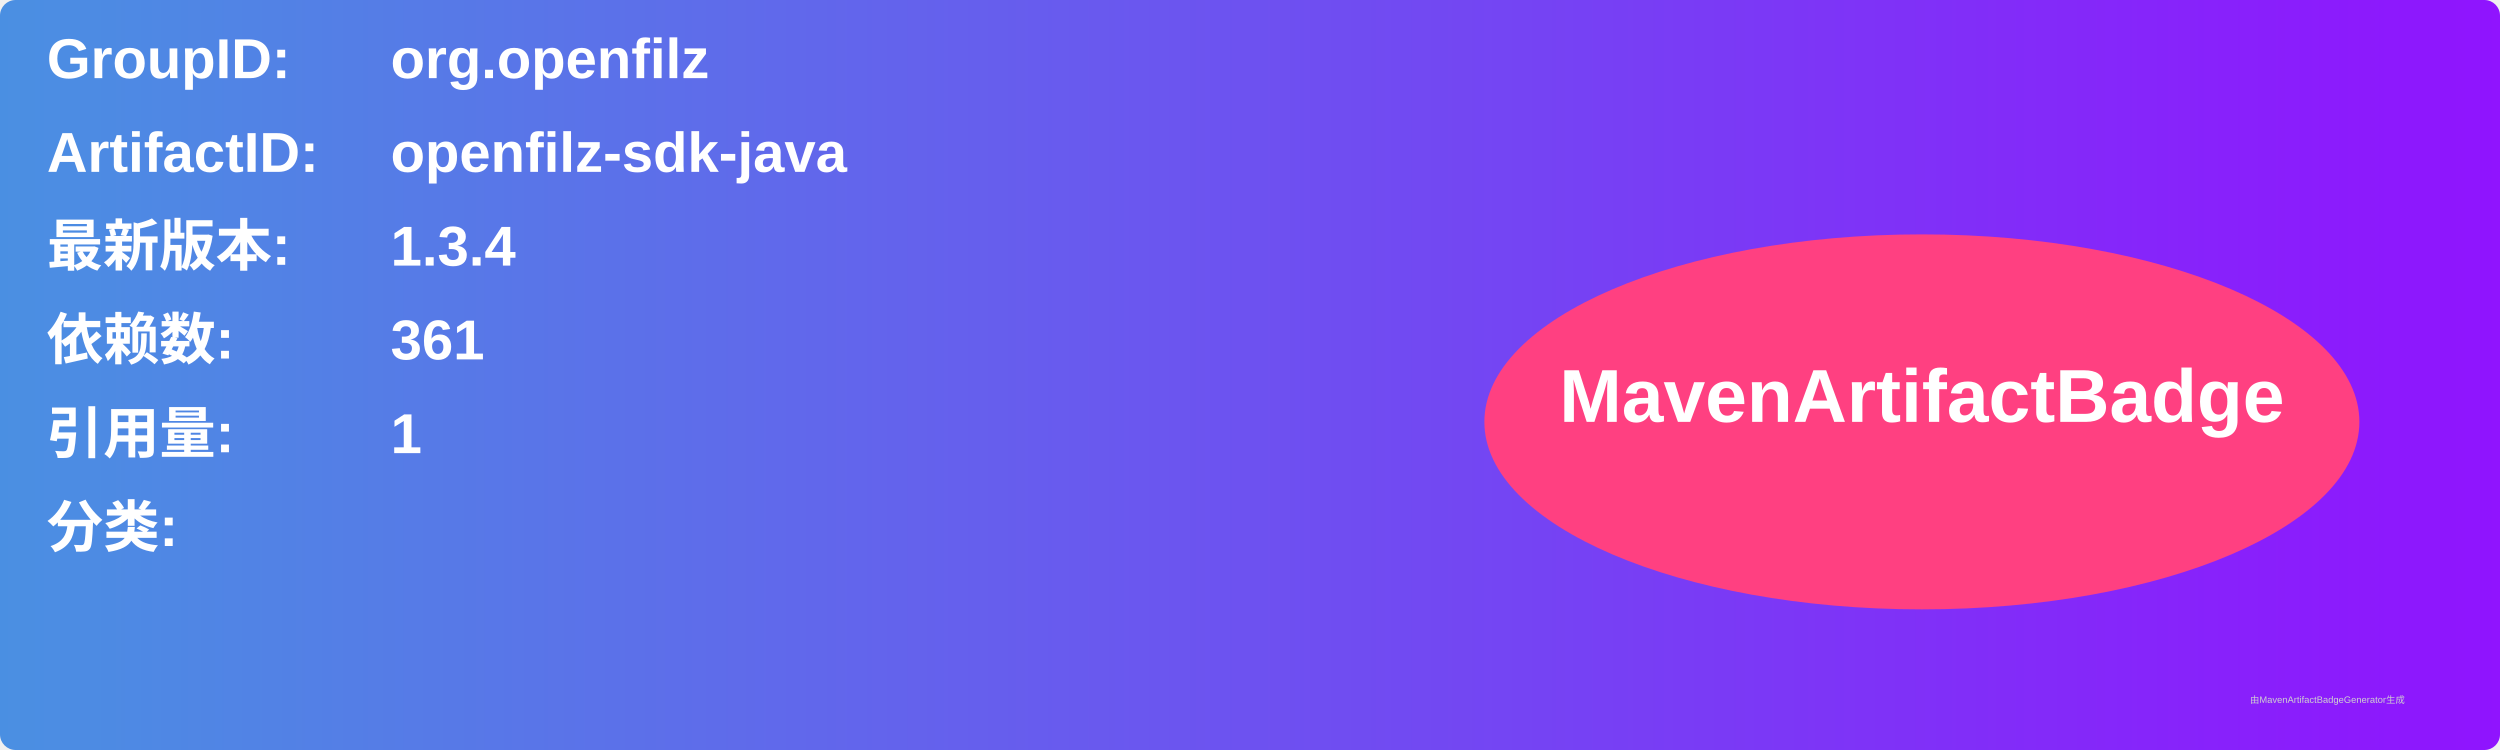
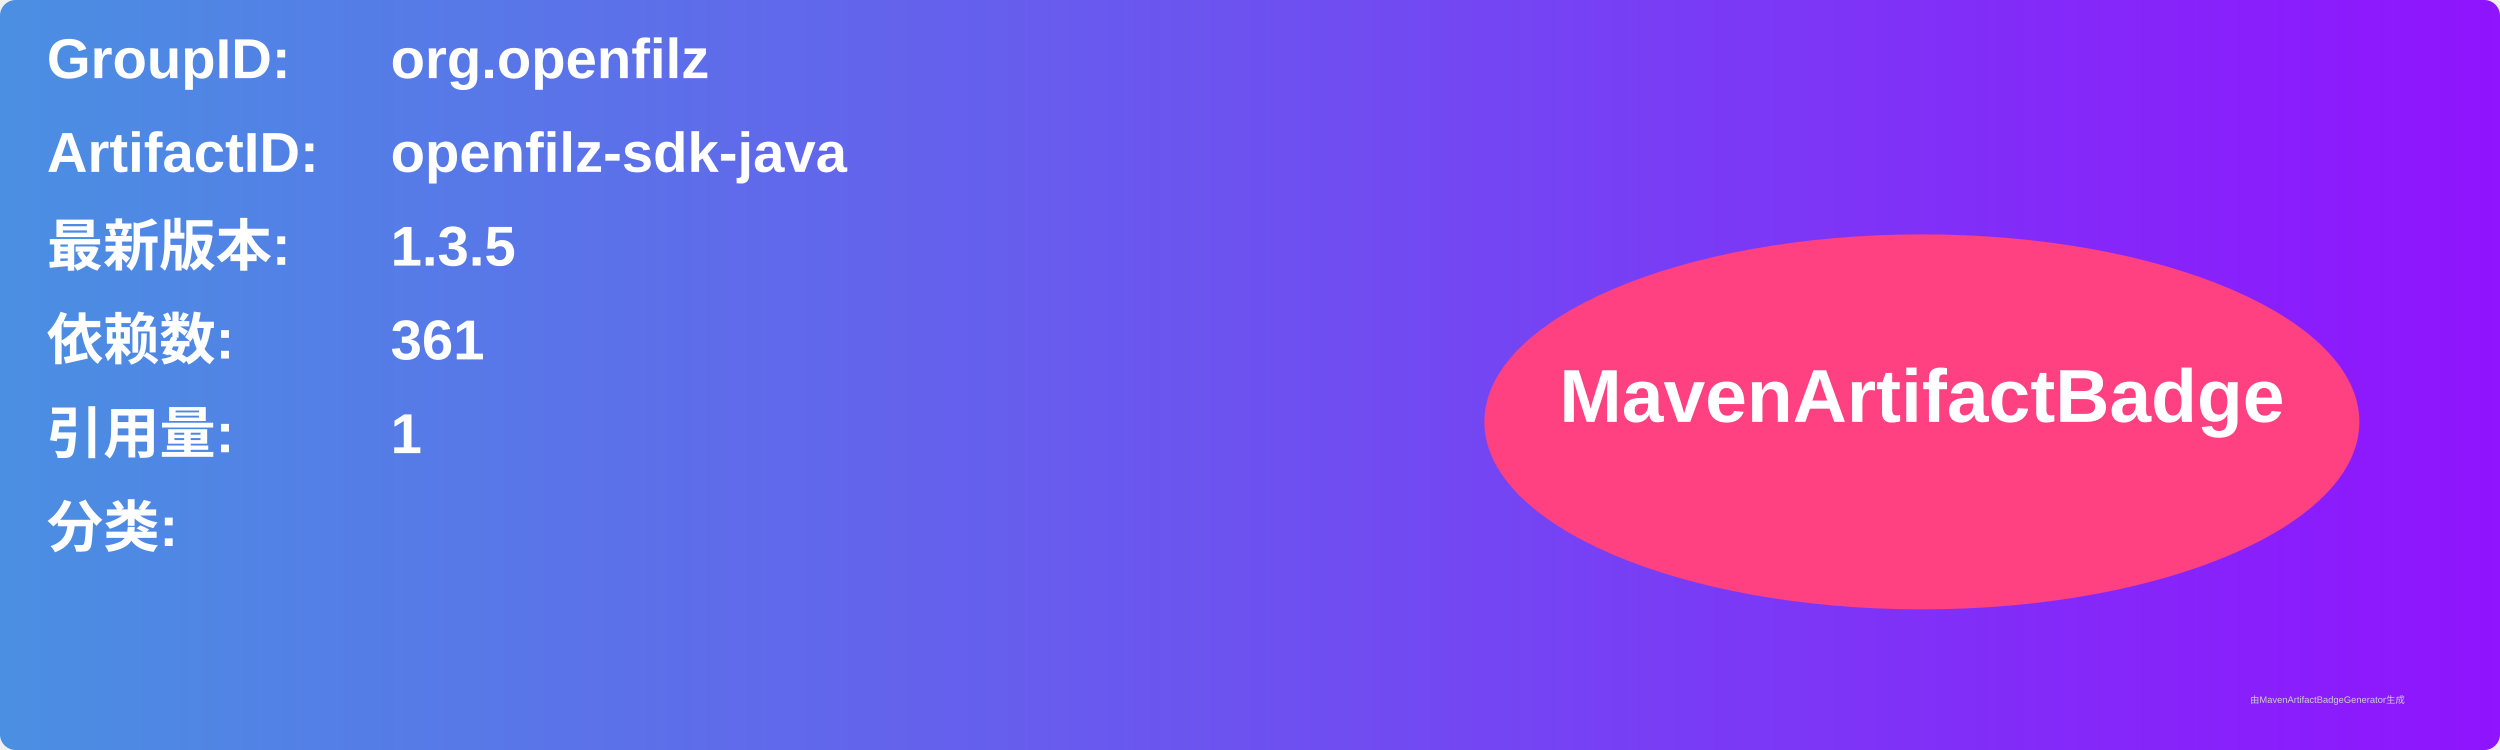
<svg xmlns="http://www.w3.org/2000/svg" width="800" height="240" viewBox="0 0 800 240">
  <linearGradient id="grad" x1="0%" y1="0%" x2="100%" y2="0%">
    <stop offset="0%" stop-color="#4a90e2" />
    <stop offset="100%" stop-color="#9013fe" />
  </linearGradient>
  <rect width="100%" height="100%" rx="5" ry="5" fill="url(#grad)" />
  <g transform="translate(15, 15)">
    <text x="0" y="10" font-family="Arial" font-size="18" fill="white" font-weight="bold" width="260">GroupID:</text>
    <text x="110" y="10" font-family="Arial" font-size="18" fill="white" font-weight="bold" width="460">org.openfilz</text>
    <text x="0" y="40" font-family="Arial" font-size="18" fill="white" font-weight="bold" width="260">ArtifactID:</text>
    <text x="110" y="40" font-family="Arial" font-size="18" fill="white" font-weight="bold" width="460">openfilz-sdk-java</text>
    <text x="0" y="70" font-family="Arial" font-size="18" fill="white" font-weight="bold">最新版本:</text>
    <text x="110" y="70" font-family="Arial" font-size="18" fill="white" font-weight="bold">
-       <tspan font-weight="bold">1.3.4</tspan>
+       <tspan font-weight="bold">1.3.5</tspan>
    </text>
    <text x="0" y="100" font-family="Arial" font-size="18" fill="white" font-weight="bold">依赖数: </text>
    <text x="110" y="100" font-family="Arial" font-size="18" fill="white">
      <tspan font-weight="bold">361</tspan>
    </text>
    <text x="0" y="130" font-family="Arial" font-size="18" fill="white" font-weight="bold">引用量: </text>
    <text x="110" y="130" font-family="Arial" font-size="18" fill="white">
      <tspan font-weight="bold">1</tspan>
    </text>
    <text x="0" y="160" font-family="Arial" font-size="18" fill="white" font-weight="bold">分类:</text>
    <text x="10" y="190" font-family="Arial" font-size="10" fill="white">
      <tspan font-weight="bold" />
    </text>
    <ellipse cx="600" cy="120" rx="140" ry="60" fill="#ff4081" />
    <text x="600" y="120" text-anchor="middle" font-family="Arial" font-size="24" fill="white" font-weight="bold">MavenArtifactBadge</text>
  </g>
  <text x="720" y="225" font-family="Arial" font-size="3" fill="#d0d0d0">由MavenArtifactBadgeGenerator生成</text>
</svg>
